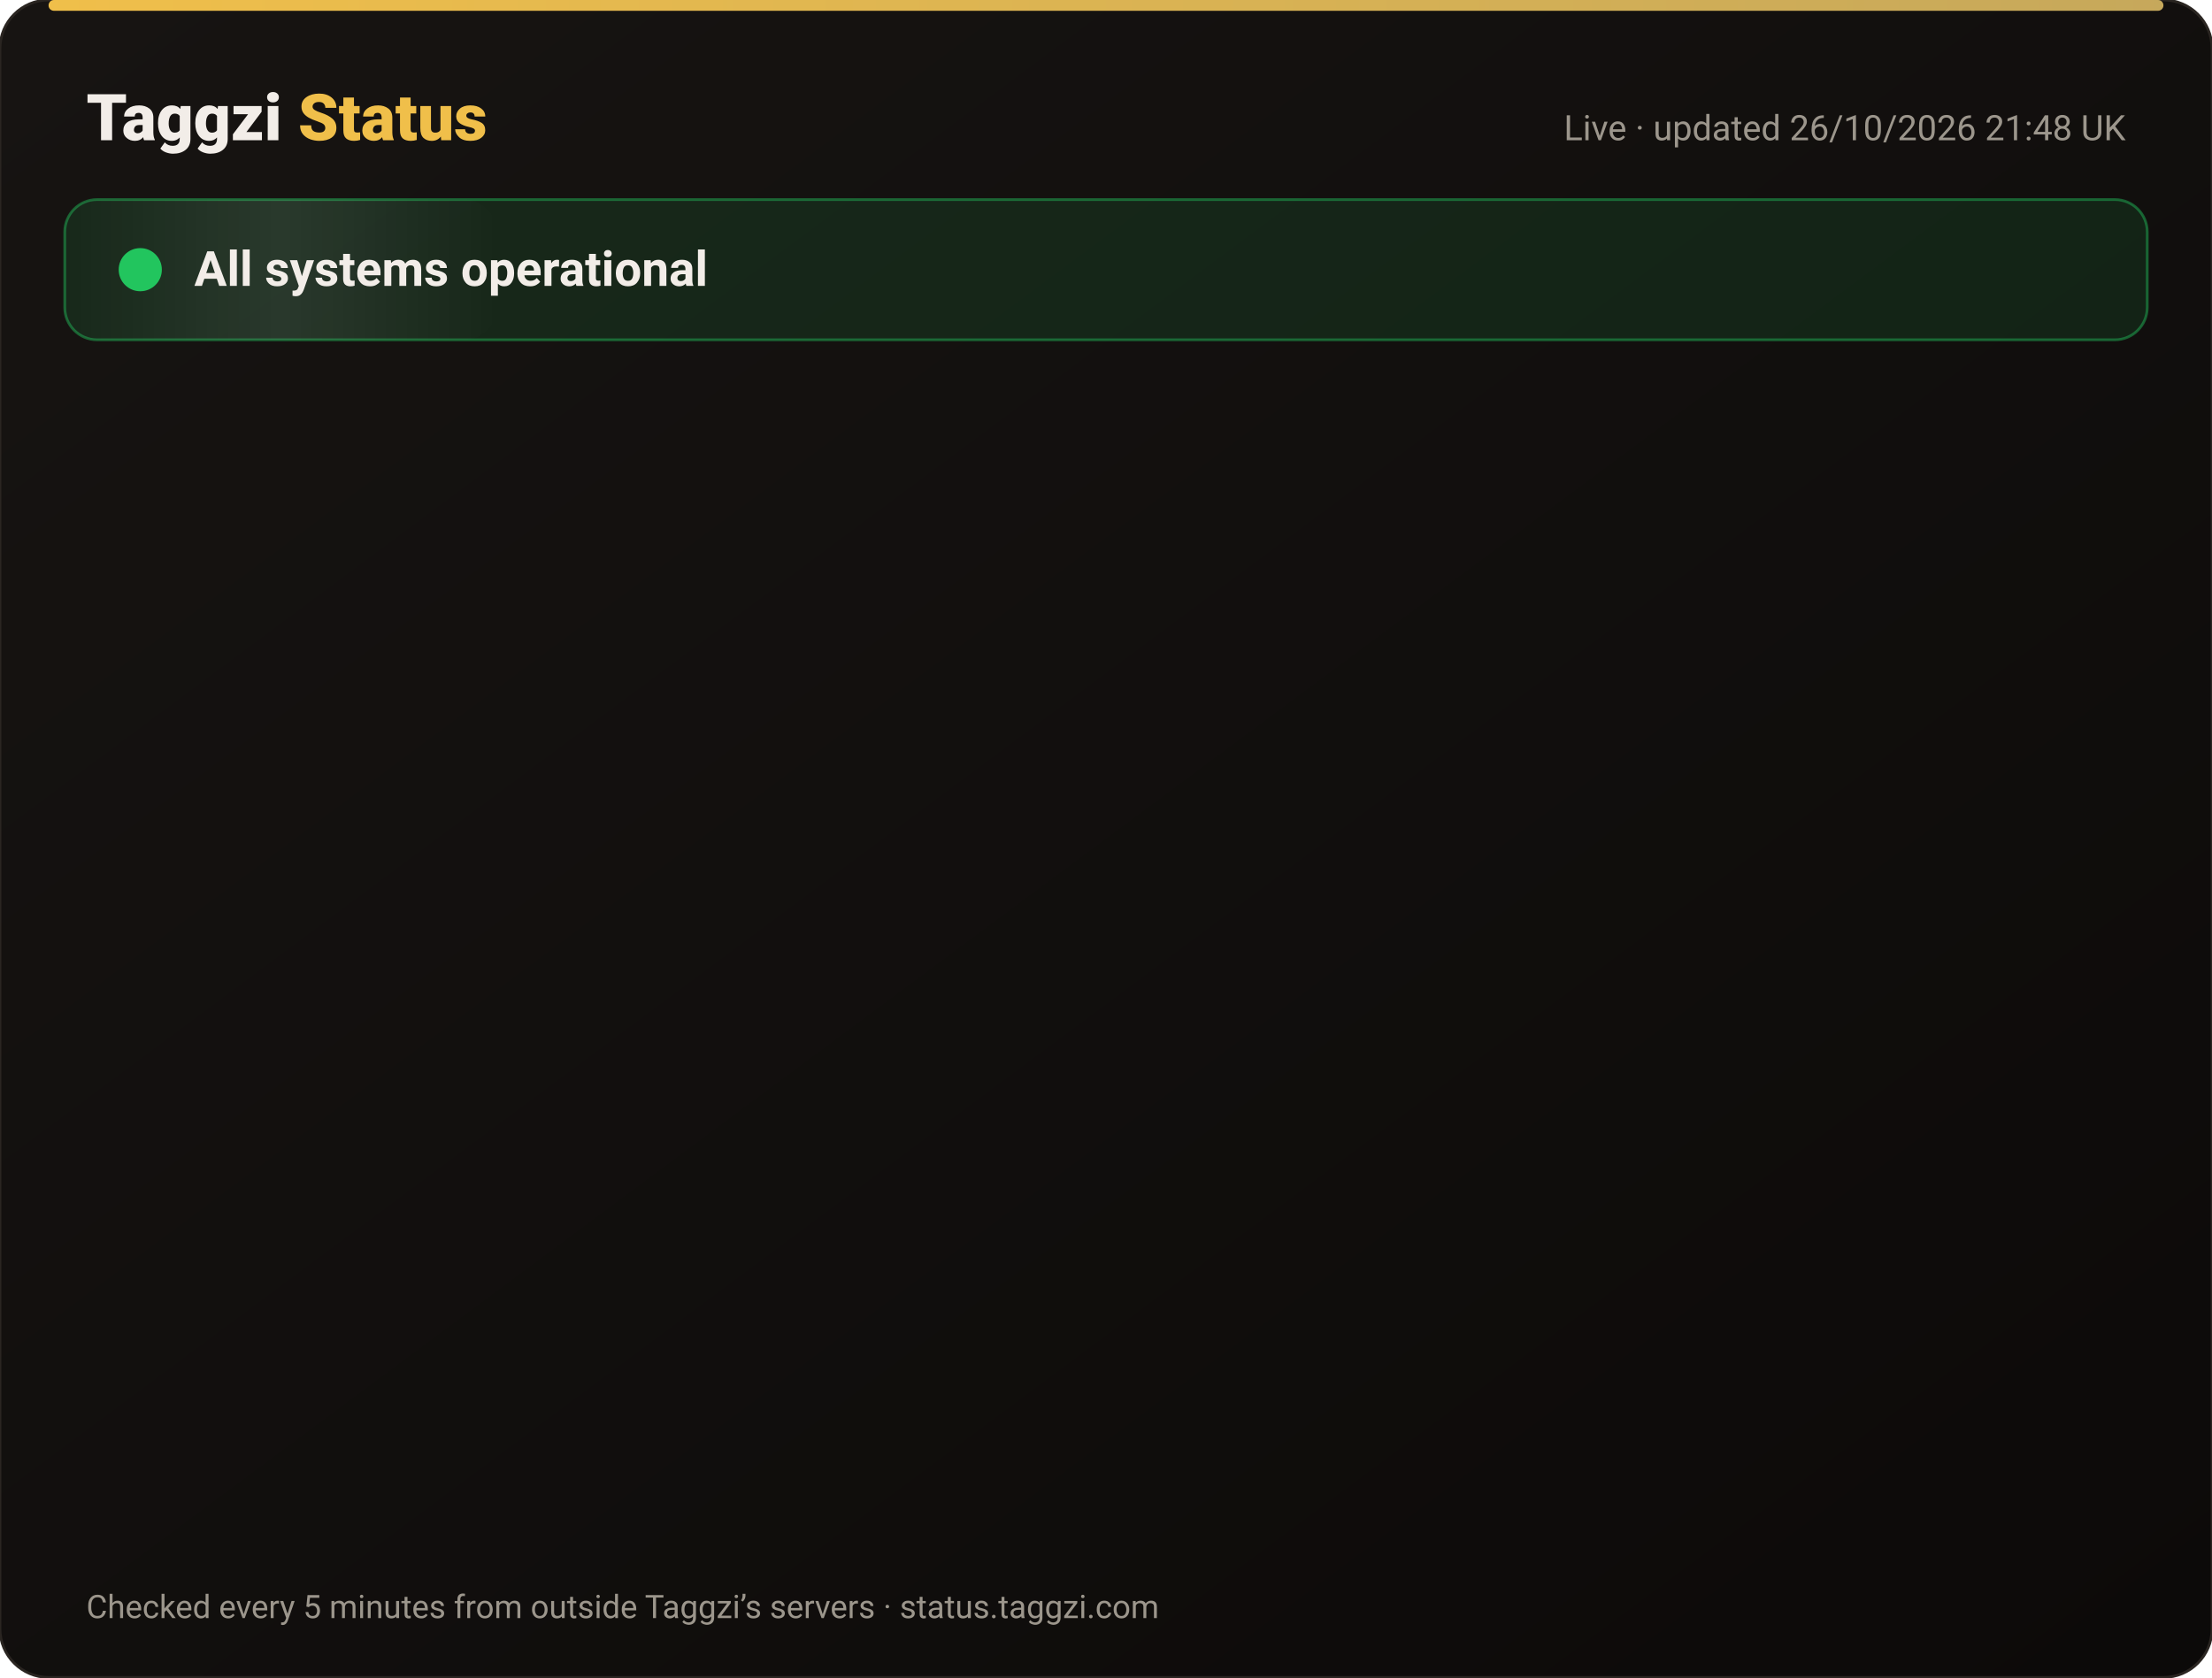
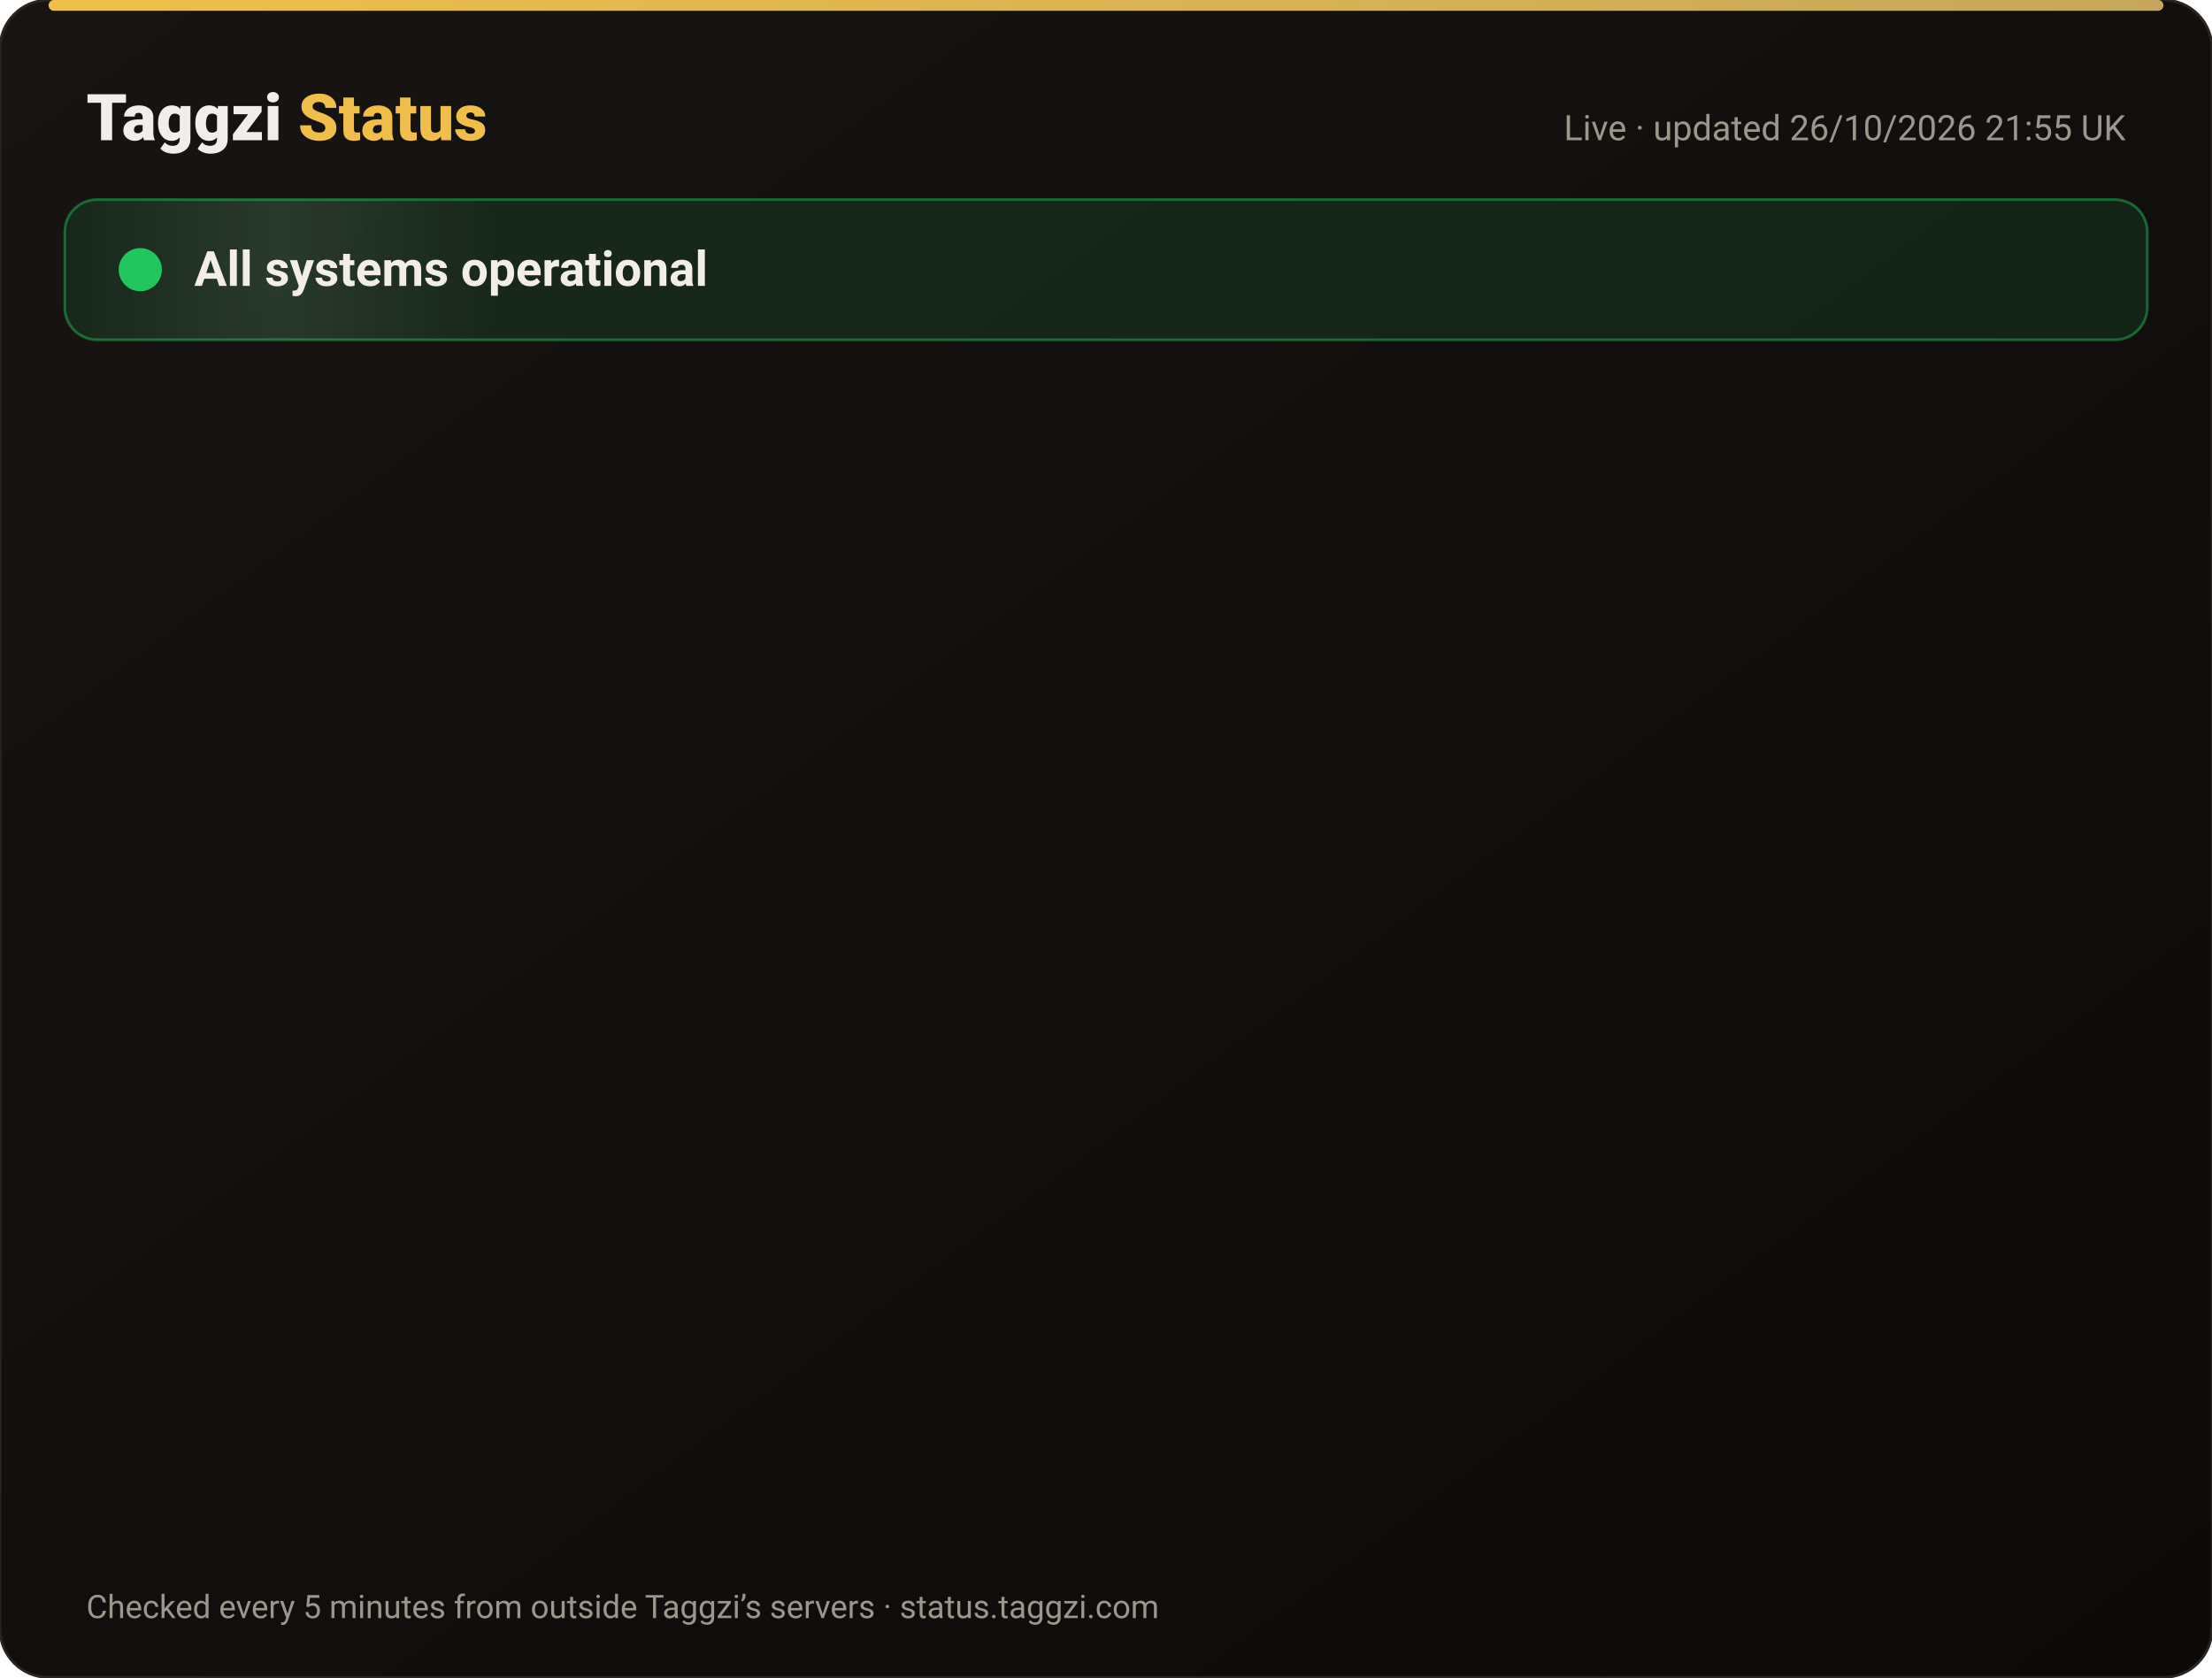
<svg xmlns="http://www.w3.org/2000/svg" width="820" height="622" viewBox="0 0 820 622" font-family="-apple-system,Segoe UI,Roboto,Helvetica,Arial,sans-serif">
  <defs>
    <linearGradient id="bg" x1="0" y1="0" x2="1" y2="1">
      <stop offset="0" stop-color="#171412" />
      <stop offset="1" stop-color="#0C0A09" />
    </linearGradient>
    <linearGradient id="gold" x1="0" x2="1">
      <stop offset="0" stop-color="#F0BF4A" />
      <stop offset="1" stop-color="#c6a85b" />
    </linearGradient>
    <linearGradient id="shine" x1="0" x2="1">
      <stop offset="0" stop-color="#fff" stop-opacity="0" />
      <stop offset=".5" stop-color="#fff" stop-opacity=".08" />
      <stop offset="1" stop-color="#fff" stop-opacity="0" />
    </linearGradient>
  </defs>
  <rect width="820" height="622" rx="18" fill="url(#bg)" stroke="#2a2521" />
  <rect x="18" y="0" width="784" height="4" rx="2" fill="url(#gold)" />
  <text x="32" y="52" font-size="24" font-weight="800" fill="#F2EDE8">Taggzi <tspan fill="#F0BF4A">Status</tspan>
  </text>
-   <text x="788" y="52" font-size="13" fill="#9C968C" text-anchor="end">Live · updated 26/10/2026 21:48 UK</text>
+   <text x="788" y="52" font-size="13" fill="#9C968C" text-anchor="end">Live · updated 26/10/2026 21:55 UK</text>
  <rect x="24" y="74" width="772" height="52" rx="12" fill="#22c55e" fill-opacity=".12" stroke="#22c55e" stroke-opacity=".45" />
  <rect x="24" y="74" width="160" height="52" rx="12" fill="url(#shine)">
    <animate attributeName="x" from="-160" to="820" dur="4s" repeatCount="indefinite" />
  </rect>
  <circle cx="52" cy="100" r="7" fill="#22c55e" />
  <circle cx="52" cy="100" r="7" fill="none" stroke="#22c55e" stroke-width="2">
    <animate attributeName="r" values="7;15;7" dur="2s" repeatCount="indefinite" />
    <animate attributeName="opacity" values=".9;0;.9" dur="2s" repeatCount="indefinite" />
  </circle>
  <text x="72" y="106" font-size="18" font-weight="700" fill="#F2EDE8">All systems operational</text>
  <g opacity="0">
    <animate attributeName="opacity" from="0" to="1" begin="0.00s" dur=".6s" fill="freeze" />
    <line x1="32" y1="188" x2="788" y2="188" stroke="#2a2521" />
    <circle cx="44" cy="166" r="6" fill="#22c55e">
      <animate attributeName="opacity" values="1;.45;1" dur="2.4s" begin="0.00s" repeatCount="indefinite" />
    </circle>
    <text x="62" y="171" font-size="15" font-weight="650" fill="#F2EDE8">Website</text>
    <text x="630" y="171" font-size="13" fill="#9C968C" text-anchor="end">99.97% uptime</text>
    <rect x="648" y="154" width="140" height="24" rx="12" fill="#22c55e" fill-opacity=".14" stroke="#22c55e" stroke-opacity=".5" />
    <text x="718" y="171" font-size="12" font-weight="700" fill="#22c55e" text-anchor="middle">Operational</text>
  </g>
  <g opacity="0">
    <animate attributeName="opacity" from="0" to="1" begin="0.15s" dur=".6s" fill="freeze" />
    <line x1="32" y1="234" x2="788" y2="234" stroke="#2a2521" />
    <circle cx="44" cy="212" r="6" fill="#22c55e">
      <animate attributeName="opacity" values="1;.45;1" dur="2.4s" begin="0.15s" repeatCount="indefinite" />
    </circle>
    <text x="62" y="217" font-size="15" font-weight="650" fill="#F2EDE8">Tag scans</text>
    <text x="630" y="217" font-size="13" fill="#9C968C" text-anchor="end">99.97% uptime</text>
    <rect x="648" y="200" width="140" height="24" rx="12" fill="#22c55e" fill-opacity=".14" stroke="#22c55e" stroke-opacity=".5" />
    <text x="718" y="217" font-size="12" font-weight="700" fill="#22c55e" text-anchor="middle">Operational</text>
  </g>
  <g opacity="0">
    <animate attributeName="opacity" from="0" to="1" begin="0.30s" dur=".6s" fill="freeze" />
    <line x1="32" y1="280" x2="788" y2="280" stroke="#2a2521" />
    <circle cx="44" cy="258" r="6" fill="#22c55e">
      <animate attributeName="opacity" values="1;.45;1" dur="2.4s" begin="0.30s" repeatCount="indefinite" />
    </circle>
    <text x="62" y="263" font-size="15" font-weight="650" fill="#F2EDE8">Manual tag lookup</text>
    <text x="630" y="263" font-size="13" fill="#9C968C" text-anchor="end">99.97% uptime</text>
    <rect x="648" y="246" width="140" height="24" rx="12" fill="#22c55e" fill-opacity=".14" stroke="#22c55e" stroke-opacity=".5" />
    <text x="718" y="263" font-size="12" font-weight="700" fill="#22c55e" text-anchor="middle">Operational</text>
  </g>
  <g opacity="0">
    <animate attributeName="opacity" from="0" to="1" begin="0.45s" dur=".6s" fill="freeze" />
    <line x1="32" y1="326" x2="788" y2="326" stroke="#2a2521" />
    <circle cx="44" cy="304" r="6" fill="#22c55e">
      <animate attributeName="opacity" values="1;.45;1" dur="2.4s" begin="0.45s" repeatCount="indefinite" />
    </circle>
    <text x="62" y="309" font-size="15" font-weight="650" fill="#F2EDE8">App &amp; login</text>
    <text x="630" y="309" font-size="13" fill="#9C968C" text-anchor="end">99.97% uptime</text>
    <rect x="648" y="292" width="140" height="24" rx="12" fill="#22c55e" fill-opacity=".14" stroke="#22c55e" stroke-opacity=".5" />
    <text x="718" y="309" font-size="12" font-weight="700" fill="#22c55e" text-anchor="middle">Operational</text>
  </g>
  <g opacity="0">
    <animate attributeName="opacity" from="0" to="1" begin="0.60s" dur=".6s" fill="freeze" />
    <line x1="32" y1="372" x2="788" y2="372" stroke="#2a2521" />
    <circle cx="44" cy="350" r="6" fill="#22c55e">
      <animate attributeName="opacity" values="1;.45;1" dur="2.4s" begin="0.60s" repeatCount="indefinite" />
    </circle>
    <text x="62" y="355" font-size="15" font-weight="650" fill="#F2EDE8">Community alerts</text>
    <text x="630" y="355" font-size="13" fill="#9C968C" text-anchor="end">99.97% uptime</text>
    <rect x="648" y="338" width="140" height="24" rx="12" fill="#22c55e" fill-opacity=".14" stroke="#22c55e" stroke-opacity=".5" />
    <text x="718" y="355" font-size="12" font-weight="700" fill="#22c55e" text-anchor="middle">Operational</text>
  </g>
  <g opacity="0">
    <animate attributeName="opacity" from="0" to="1" begin="0.75s" dur=".6s" fill="freeze" />
    <line x1="32" y1="418" x2="788" y2="418" stroke="#2a2521" />
    <circle cx="44" cy="396" r="6" fill="#22c55e">
      <animate attributeName="opacity" values="1;.45;1" dur="2.4s" begin="0.75s" repeatCount="indefinite" />
    </circle>
    <text x="62" y="401" font-size="15" font-weight="650" fill="#F2EDE8">Private calling</text>
    <text x="630" y="401" font-size="13" fill="#9C968C" text-anchor="end">99.97% uptime</text>
    <rect x="648" y="384" width="140" height="24" rx="12" fill="#22c55e" fill-opacity=".14" stroke="#22c55e" stroke-opacity=".5" />
    <text x="718" y="401" font-size="12" font-weight="700" fill="#22c55e" text-anchor="middle">Operational</text>
  </g>
  <g opacity="0">
    <animate attributeName="opacity" from="0" to="1" begin="0.90s" dur=".6s" fill="freeze" />
    <line x1="32" y1="464" x2="788" y2="464" stroke="#2a2521" />
    <circle cx="44" cy="442" r="6" fill="#22c55e">
      <animate attributeName="opacity" values="1;.45;1" dur="2.4s" begin="0.90s" repeatCount="indefinite" />
    </circle>
    <text x="62" y="447" font-size="15" font-weight="650" fill="#F2EDE8">Payments</text>
    <text x="630" y="447" font-size="13" fill="#9C968C" text-anchor="end">99.96% uptime</text>
    <rect x="648" y="430" width="140" height="24" rx="12" fill="#22c55e" fill-opacity=".14" stroke="#22c55e" stroke-opacity=".5" />
    <text x="718" y="447" font-size="12" font-weight="700" fill="#22c55e" text-anchor="middle">Operational</text>
  </g>
  <g opacity="0">
    <animate attributeName="opacity" from="0" to="1" begin="1.05s" dur=".6s" fill="freeze" />
    <line x1="32" y1="510" x2="788" y2="510" stroke="#2a2521" />
    <circle cx="44" cy="488" r="6" fill="#22c55e">
      <animate attributeName="opacity" values="1;.45;1" dur="2.4s" begin="1.05s" repeatCount="indefinite" />
    </circle>
    <text x="62" y="493" font-size="15" font-weight="650" fill="#F2EDE8">Email &amp; support</text>
    <text x="630" y="493" font-size="13" fill="#9C968C" text-anchor="end">99.97% uptime</text>
    <rect x="648" y="476" width="140" height="24" rx="12" fill="#22c55e" fill-opacity=".14" stroke="#22c55e" stroke-opacity=".5" />
    <text x="718" y="493" font-size="12" font-weight="700" fill="#22c55e" text-anchor="middle">Operational</text>
  </g>
  <g opacity="0">
    <animate attributeName="opacity" from="0" to="1" begin="1.20s" dur=".6s" fill="freeze" />
    <line x1="32" y1="556" x2="788" y2="556" stroke="#2a2521" />
    <circle cx="44" cy="534" r="6" fill="#22c55e">
      <animate attributeName="opacity" values="1;.45;1" dur="2.4s" begin="1.20s" repeatCount="indefinite" />
    </circle>
    <text x="62" y="539" font-size="15" font-weight="650" fill="#F2EDE8">Secure connection (SSL)</text>
    <text x="630" y="539" font-size="13" fill="#9C968C" text-anchor="end">100.00% uptime</text>
    <rect x="648" y="522" width="140" height="24" rx="12" fill="#22c55e" fill-opacity=".14" stroke="#22c55e" stroke-opacity=".5" />
    <text x="718" y="539" font-size="12" font-weight="700" fill="#22c55e" text-anchor="middle">Operational</text>
  </g>
  <text x="32" y="600" font-size="12" fill="#9C968C">Checked every 5 minutes from outside Taggzi’s servers · status.taggzi.com</text>
</svg>
